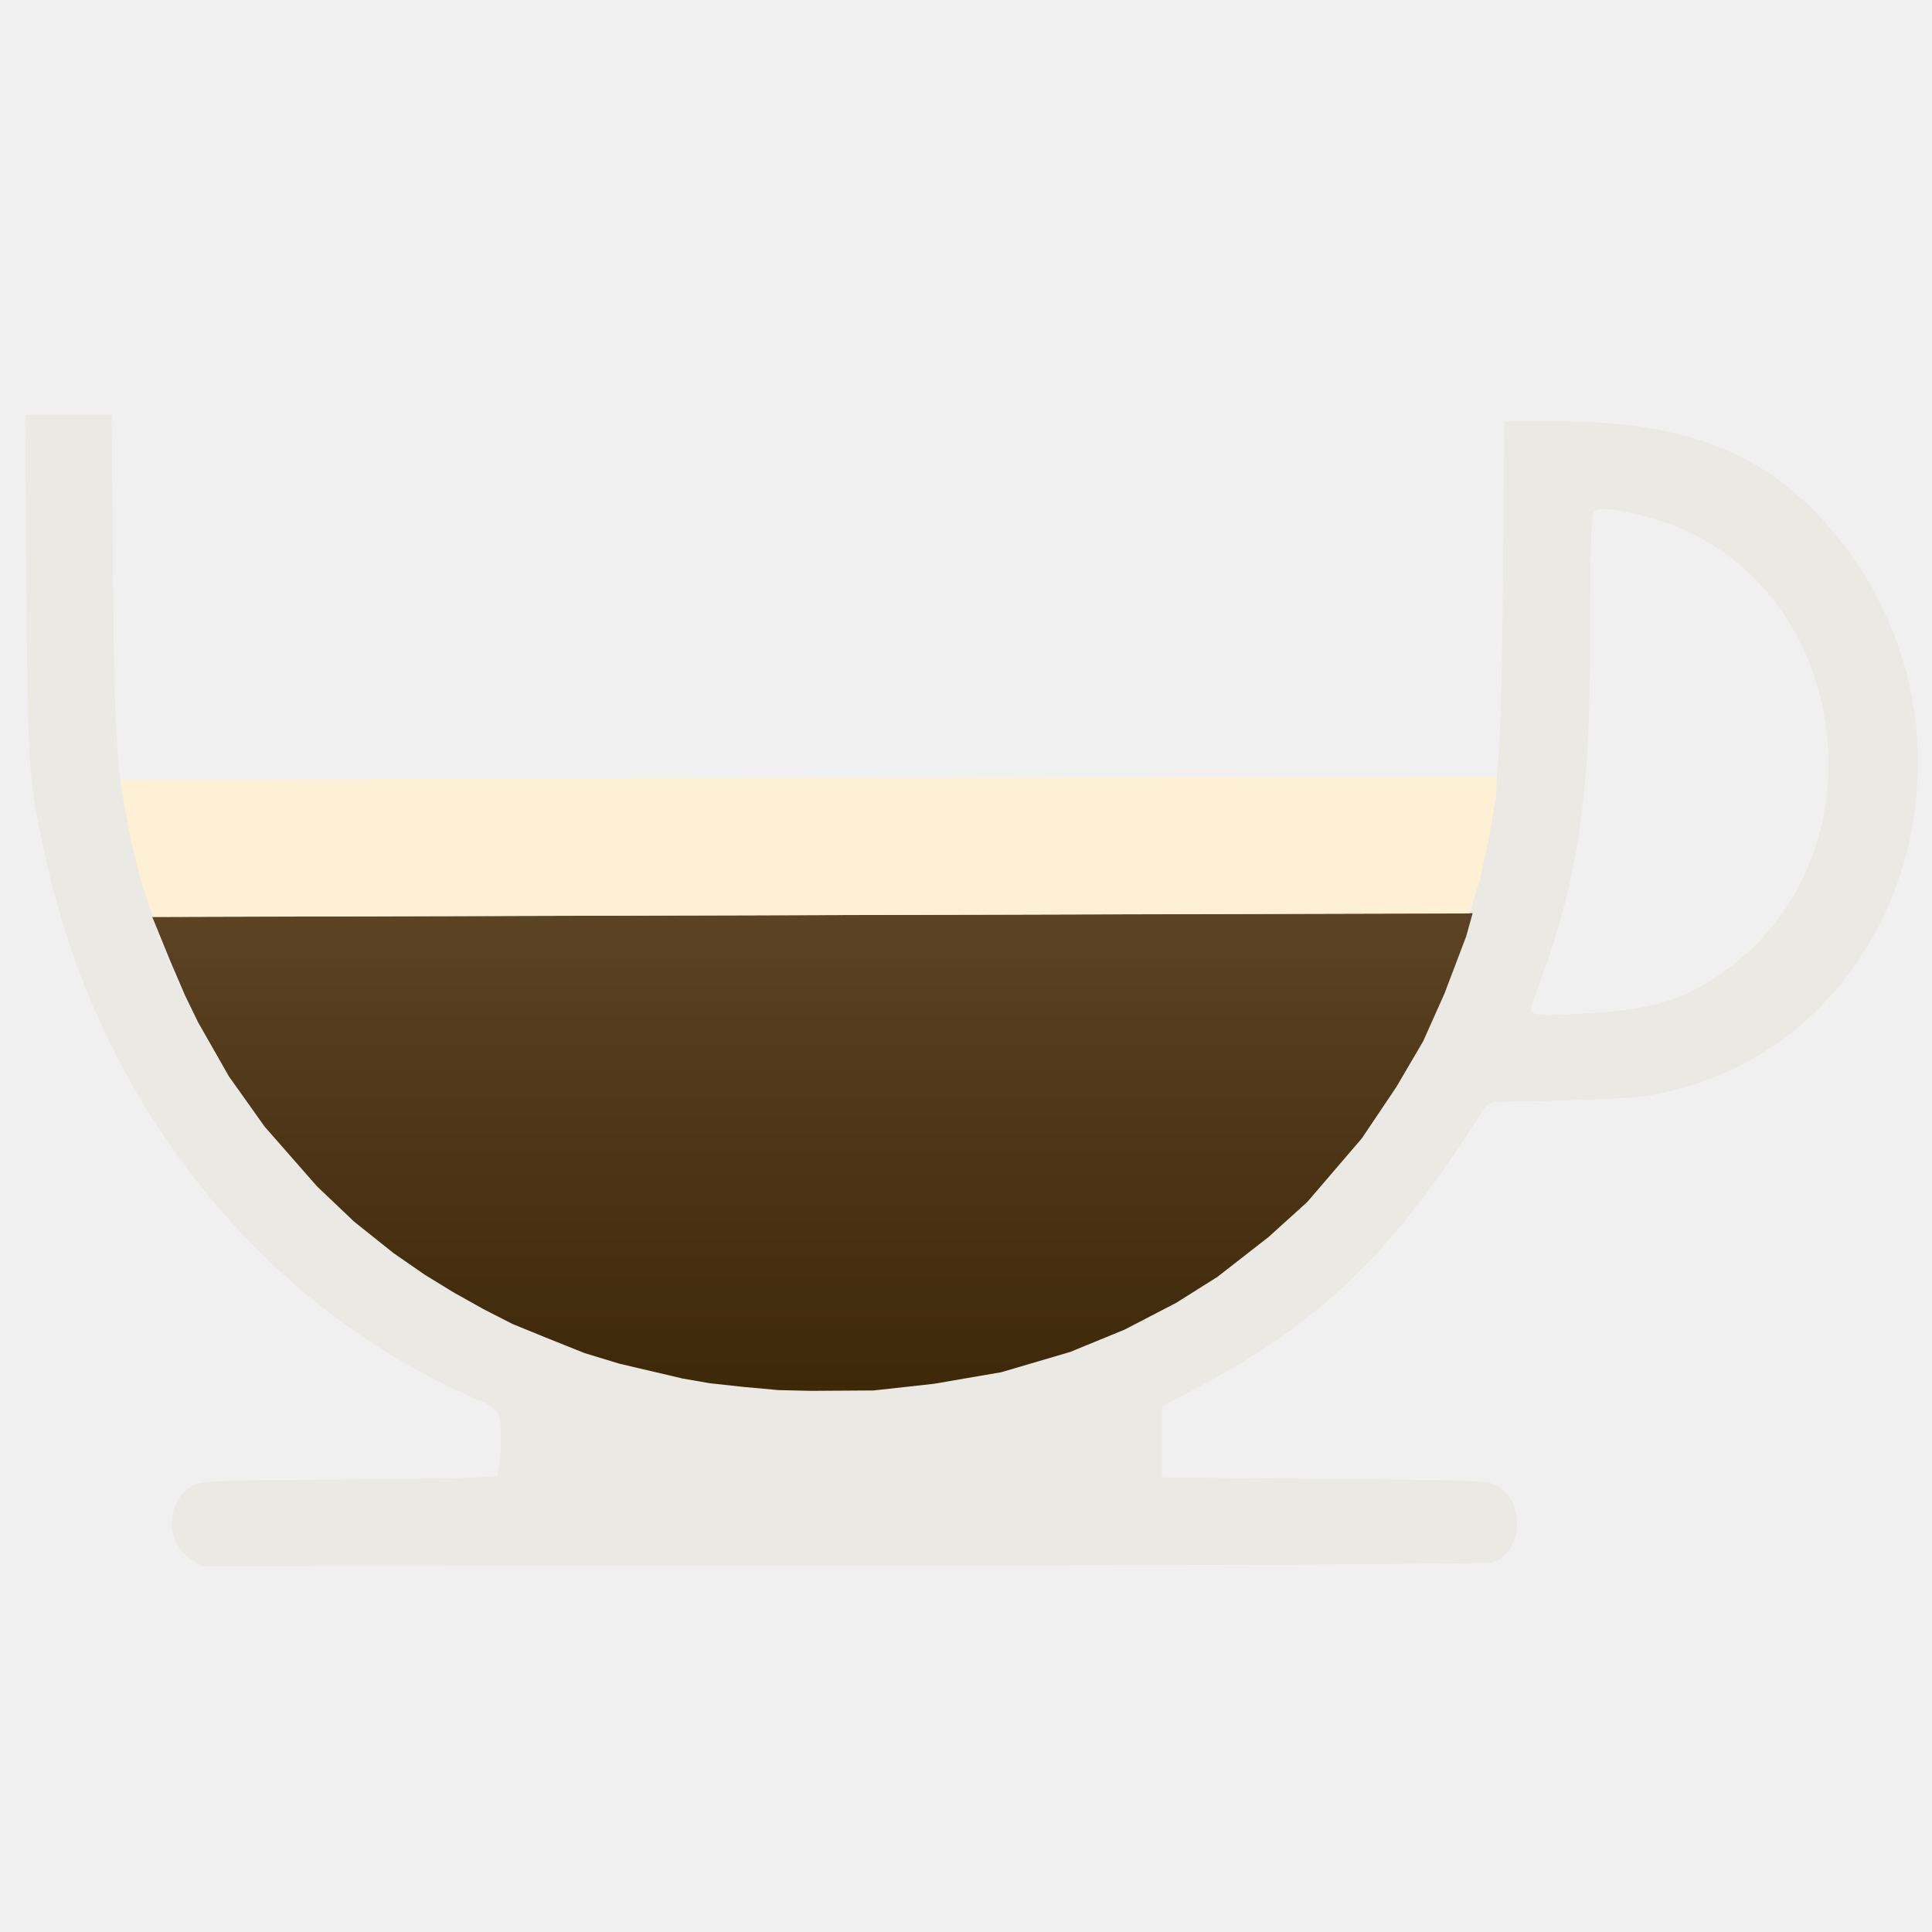
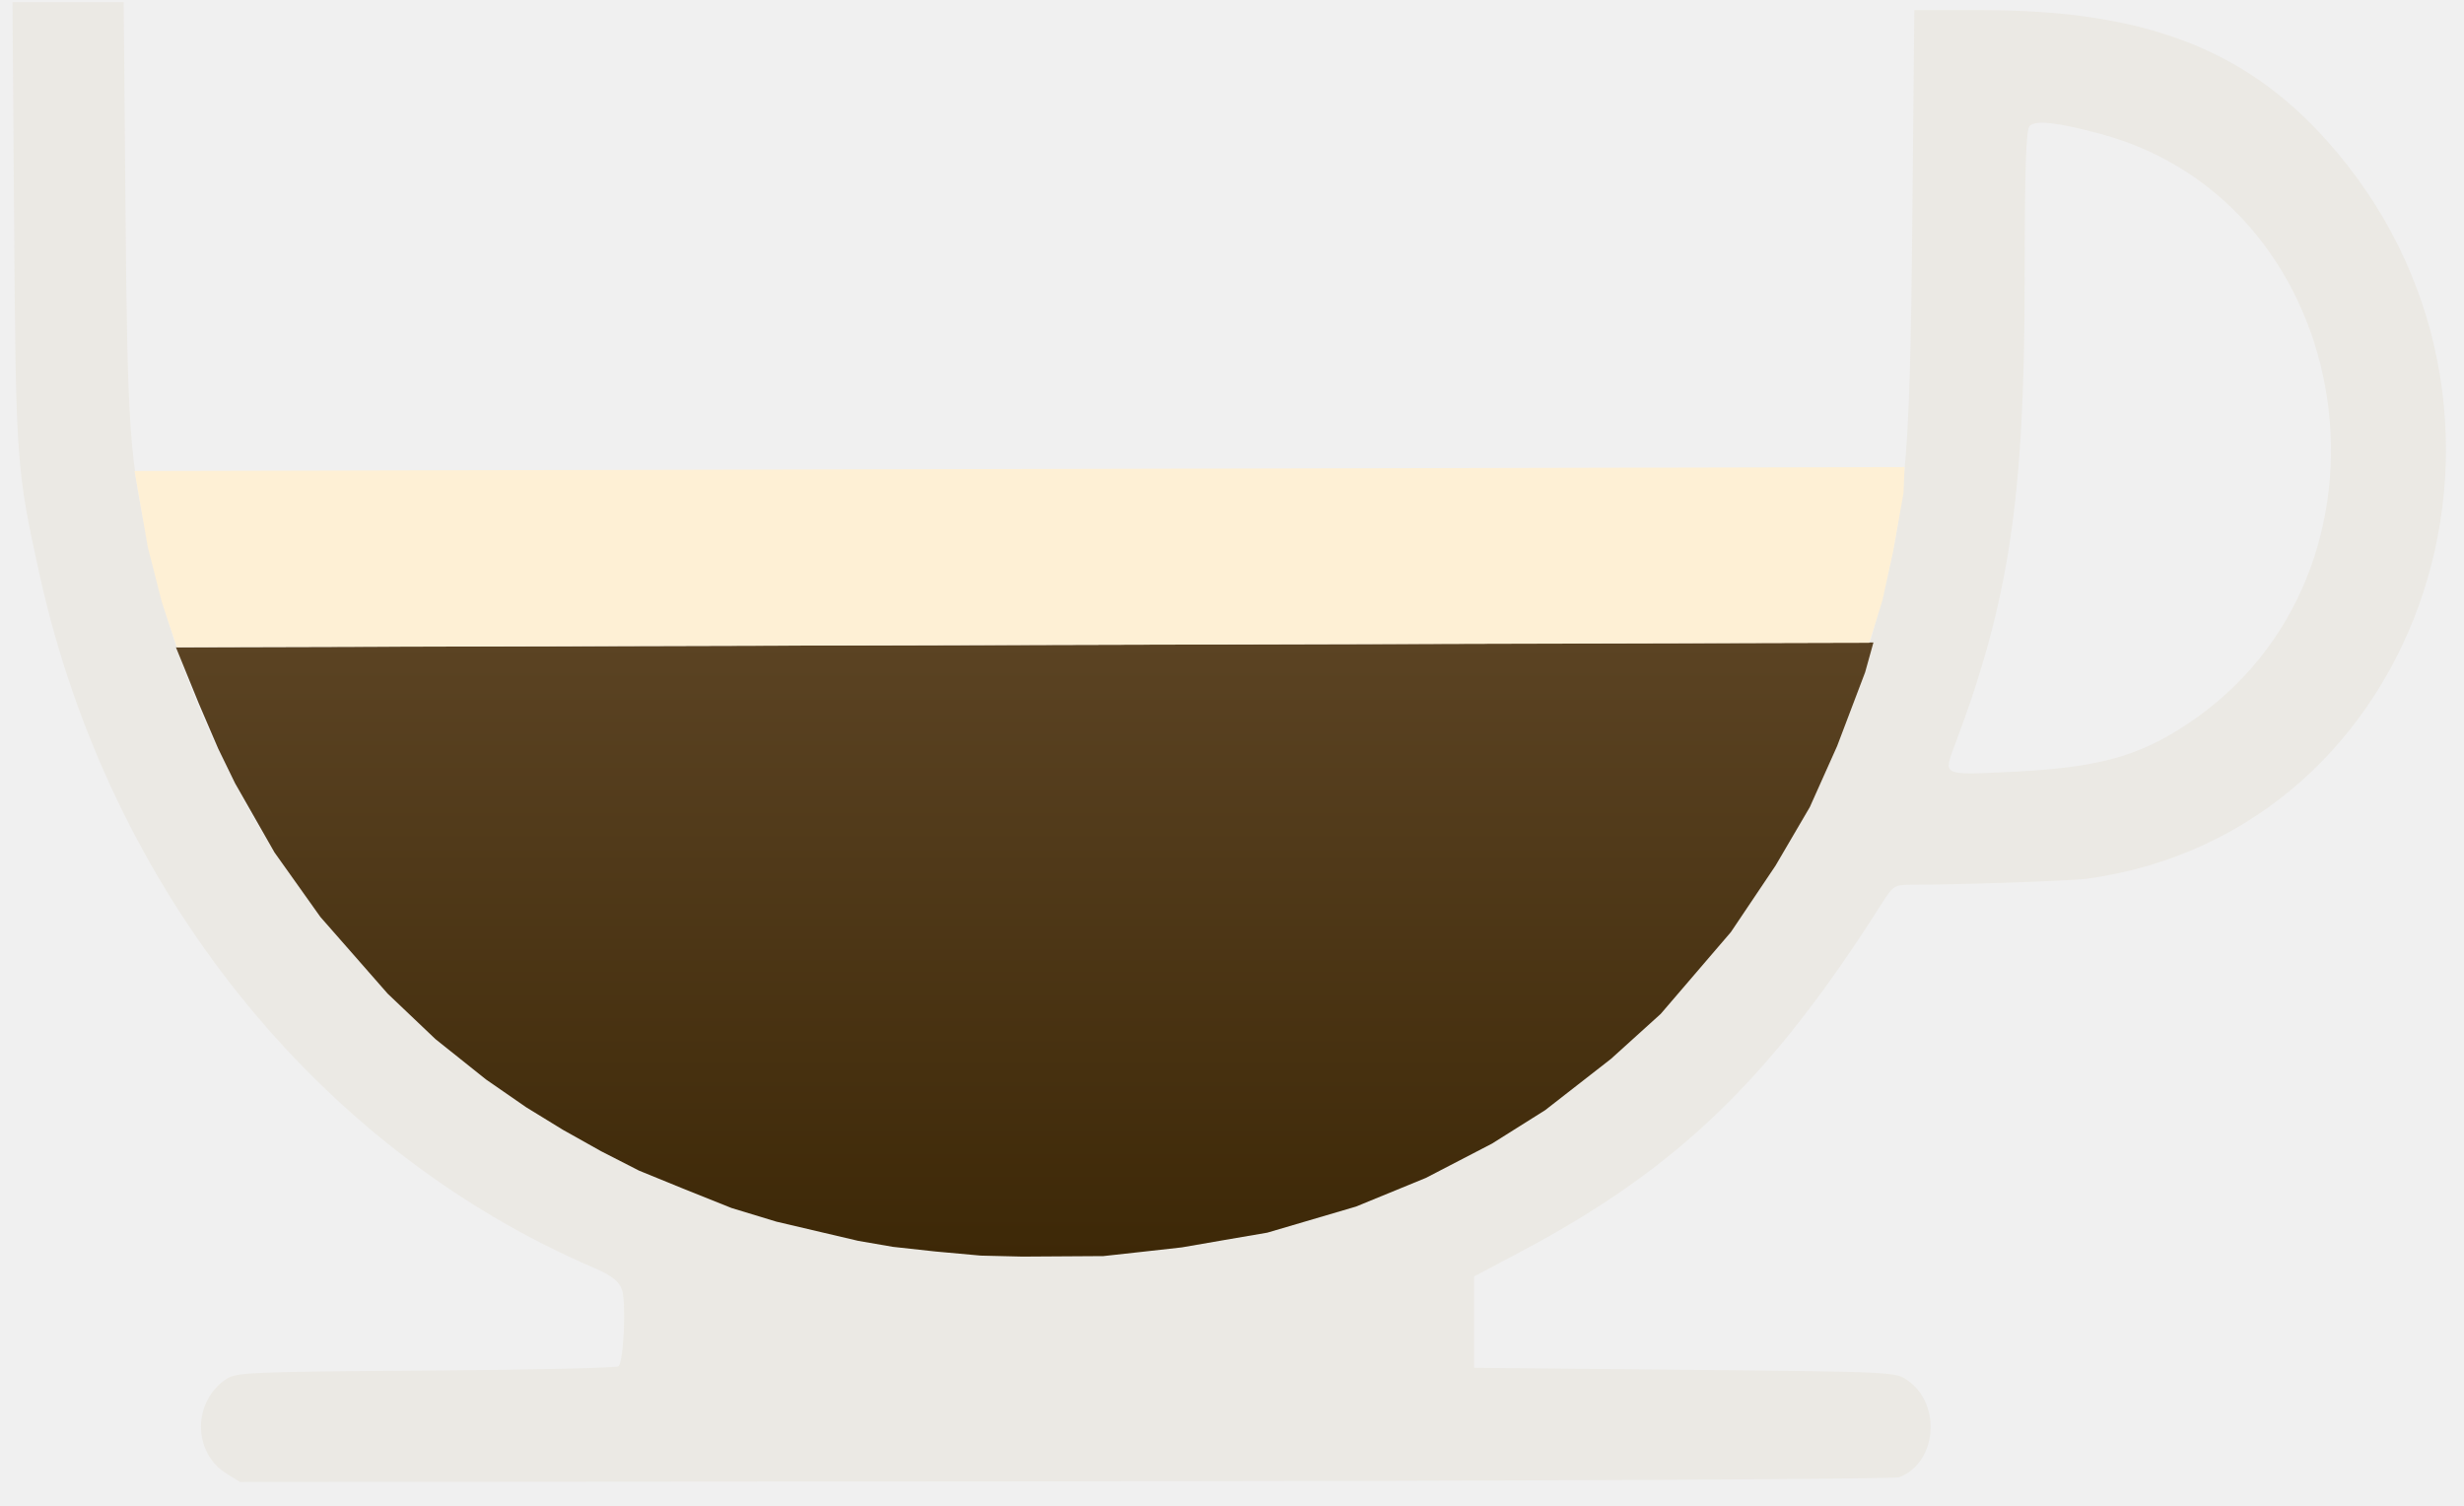
- <svg xmlns="http://www.w3.org/2000/svg" viewBox="0 0 500 500">
+ <svg xmlns="http://www.w3.org/2000/svg" viewBox="4 107 496 303" style="max-height: 500px" width="496" height="303">
  <defs>
-     <linearGradient id="gradient-0" gradientUnits="userSpaceOnUse" x1="229.226" y1="302.413" x2="229.226" y2="415.781" gradientTransform="matrix(1.090418, 0, 0, 1.090418, -39.68203, -93.42468)">
-       <stop offset="0" style="stop-color:rgb(35.686% 26.275% 13.725%)">
-         <animate attributeName="stop-color" values="rgb(35.686% 26.275% 13.725%);&#10;                         rgb(24.025% 15.729% 2.898%);&#10;                         rgb(35.686% 26.275% 13.725%)" dur="4s" repeatCount="indefinite" />
+     <linearGradient gradientTransform="matrix(1.090418, 0, 0, 1.090418, -39.68203, -93.42468)" y2="415.781" x2="229.226" y1="302.413" x1="229.226" gradientUnits="userSpaceOnUse" id="gradient-0">
+       <stop style="stop-color:rgb(35.686% 26.275% 13.725%)" offset="0">
+         
      </stop>
-       <stop offset="1" style="stop-color:rgb(24.025% 15.729% 2.898%)">
-         <animate attributeName="stop-color" values="rgb(24.025% 15.729% 2.898%);&#10;                         rgb(35.686% 26.275% 13.725%);&#10;                         rgb(24.025% 15.729% 2.898%)" dur="4s" repeatCount="indefinite" />
+       <stop style="stop-color:rgb(24.025% 15.729% 2.898%)" offset="1">
+         
      </stop>
    </linearGradient>
  </defs>
-   <g id="svg" transform="matrix(1.090418, 0, 0, 1.090418, -39.68202, -93.42468)" style="">
-     <g id="svgg" transform="matrix(1, 0, 0, 1, 107.3289, -1.26808)">
-       <path id="path0" d="M -64.662 226.391 C -64.339 270.363 -64.236 271.804 -59.962 291.161 C -47.156 349.162 -8.67 397.249 42.486 419.179 C 45.578 420.503 46.923 421.54 47.511 423.046 C 48.373 425.255 47.906 436.307 46.913 437.297 C 46.595 437.612 30.633 437.969 11.44 438.091 C -20.436 438.295 -23.624 438.426 -25.43 439.609 C -31.729 443.739 -31.734 453.234 -25.439 457.123 L -22.956 458.658 L 129.354 458.541 C 213.124 458.476 282.411 458.14 283.329 457.79 C 290.249 455.159 291.233 444.43 284.965 439.958 C 282.668 438.319 282.581 438.314 243.766 437.947 L 204.865 437.581 L 204.865 429.146 L 204.865 420.712 L 213.503 416.129 C 242.527 400.729 259.691 384.139 280.343 351.526 C 282.17 348.643 282.555 348.408 285.496 348.408 C 294.47 348.408 315.118 347.69 318.127 347.273 C 380.735 338.594 406.175 260.057 362.264 211.014 C 347.041 194.01 328.414 186.956 298.708 186.946 L 286.13 186.942 L 285.758 226.024 C 285.318 272.197 284.52 280.318 278.255 302.552 C 262.126 359.78 218.017 401.429 161.719 412.59 C 66.791 431.405 -19.242 377.849 -39.459 287.358 C -43.384 269.789 -43.739 264.914 -44.1 223.823 L -44.437 185.473 L -54.701 185.473 L -64.963 185.473 L -64.662 226.391 M 320.42 209.771 C 368.561 222.677 378.658 290.729 336.582 318.7 C 327.445 324.776 319.899 326.819 303.862 327.568 C 291.081 328.162 291.441 328.349 293.707 322.332 C 303.605 296.031 306.46 277.024 306.494 237.18 C 306.512 215.849 306.732 209.034 307.433 208.324 C 308.535 207.208 312.519 207.652 320.42 209.771" stroke="none" fill-rule="evenodd" style="fill: rgb(235, 233, 228);" />
-       <g id="svg-1" transform="matrix(1, 0, 0, 1, 504.7393, 1.899784)">
-         <g id="group-1" transform="matrix(1, 0, 0, 1, -30.99218, 54.09395)">
+   <g style="" transform="matrix(1.090418, 0, 0, 1.090418, -39.68202, -93.42468)" id="svg">
+     <g transform="matrix(1, 0, 0, 1, 107.3289, -1.26808)" id="svgg">
+       <path style="fill: rgb(235, 233, 228);" fill-rule="evenodd" stroke="none" d="M -64.662 226.391 C -64.339 270.363 -64.236 271.804 -59.962 291.161 C -47.156 349.162 -8.67 397.249 42.486 419.179 C 45.578 420.503 46.923 421.54 47.511 423.046 C 48.373 425.255 47.906 436.307 46.913 437.297 C 46.595 437.612 30.633 437.969 11.44 438.091 C -20.436 438.295 -23.624 438.426 -25.43 439.609 C -31.729 443.739 -31.734 453.234 -25.439 457.123 L -22.956 458.658 L 129.354 458.541 C 213.124 458.476 282.411 458.14 283.329 457.79 C 290.249 455.159 291.233 444.43 284.965 439.958 C 282.668 438.319 282.581 438.314 243.766 437.947 L 204.865 437.581 L 204.865 429.146 L 204.865 420.712 L 213.503 416.129 C 242.527 400.729 259.691 384.139 280.343 351.526 C 282.17 348.643 282.555 348.408 285.496 348.408 C 294.47 348.408 315.118 347.69 318.127 347.273 C 380.735 338.594 406.175 260.057 362.264 211.014 C 347.041 194.01 328.414 186.956 298.708 186.946 L 286.13 186.942 L 285.758 226.024 C 285.318 272.197 284.52 280.318 278.255 302.552 C 262.126 359.78 218.017 401.429 161.719 412.59 C 66.791 431.405 -19.242 377.849 -39.459 287.358 C -43.384 269.789 -43.739 264.914 -44.1 223.823 L -44.437 185.473 L -54.701 185.473 L -64.963 185.473 L -64.662 226.391 M 320.42 209.771 C 368.561 222.677 378.658 290.729 336.582 318.7 C 327.445 324.776 319.899 326.819 303.862 327.568 C 291.081 328.162 291.441 328.349 293.707 322.332 C 303.605 296.031 306.46 277.024 306.494 237.18 C 306.512 215.849 306.732 209.034 307.433 208.324 C 308.535 207.208 312.519 207.652 320.42 209.771" id="path0" />
+       <g transform="matrix(1, 0, 0, 1, 504.7393, 1.899784)" id="svg-1">
+         <g transform="matrix(1, 0, 0, 1, -30.99218, 54.09395)" id="group-1">
          <path fill="#FFFFFF" />
          <path fill="#FFFFFF" />
          <path fill="#FFFFFF" />
          <path fill="#D4D4D4" />
          <path fill="#FFFFD4" />
          <path fill="#FFFFFF" />
          <path fill="#FFFFFF" />
          <path fill="#FFFFFF" />
          <path fill="#FFFFFF" />
          <path fill="#FFFFFF" />
          <path fill="#FFFFFF" />
          <path fill="#FFFFFF" />
          <path fill="#FFFFFF" />
          <path fill="#FFFFFF" />
          <path fill="#FFFFFF" />
          <path fill="#FFFFFF" />
          <path fill="#FFFFFF" />
          <path fill="#FFFFFF" />
          <path fill="#FFFFFF" />
          <path fill="#EDEDED" />
          <path fill="#FFFFFF" />
          <path fill="#FFFFFF" />
          <path fill="#FFFFFF" />
          <path fill="#FFFFFF" />
          <path fill="#FFFFFF" />
          <path fill="#FFFFFF" />
          <path fill="#FFFFFF" />
          <path fill="#FFFFFF" />
          <path fill="#FFFFFF" />
          <path fill="#FFFFFF" />
          <path fill="#FFFFFF" />
          <path fill="#FFFFFF" />
          <path fill="#FFFFFF" />
          <path fill="#FFFFFF" />
          <path fill="#FFFFFF" />
          <path fill="#FFFFFF" />
          <path fill="#FFFFFF" />
          <path fill="#FFFFFF" />
          <path fill="#FFFFFF" />
          <path fill="#FFFFFF" />
          <path fill="#FFFFFF" />
          <path fill="#FFFFFF" />
          <path fill="#FFFFFF" />
          <path fill="#FFFFAA" />
          <path fill="#FFFFFF" />
          <path fill="#BFBFBF" />
          <path fill="#FFFFFF" />
          <path fill="#FFFFFF" />
          <path fill="#FFFFFF" />
          <path fill="#FFFFFF" />
          <path fill="#FFAAAA" />
          <path fill="#FFFFFF" />
          <path fill="#FFFFFF" />
          <path fill="#FFFFFF" />
          <path fill="#FFFFFF" />
          <path fill="#FFFFFF" />
          <path fill="#FFFFFF" />
          <path fill="#FFFFFF" />
          <path fill="#FFFFFF" />
          <path fill="#FFFFFF" />
          <path fill="#FFFFFF" />
          <path fill="#FFFFFF" />
          <path fill="#FFFFFF" />
          <path fill="#FFFFFF" />
          <path fill="#FFFFFF" />
          <path fill="#FFFFFF" />
          <path fill="#FFFFFF" />
          <path fill="#FFFFFF" />
          <path fill="#FFFFFF" />
          <path fill="#FFFFFF" />
          <path fill="#FFFFFF" />
          <path fill="#FFFFFF" />
          <path fill="#FFFFFF" />
          <path fill="#FFFFFF" />
          <path fill="#FFFFFF" />
          <path fill="#FFFFFF" />
          <path fill="#FFFFFF" />
          <path fill="#FFFFFF" />
          <path fill="#FFFFFF" />
          <path fill="#FFFFFF" />
          <path fill="#FFFFFF" />
          <path fill="#FFFFFF" />
          <path fill="#FFFFFF" />
          <path fill="#FFFFFF" />
          <path fill="#FFFFFF" />
          <path fill="#FFFFFF" />
          <path fill="#FFFFFF" />
          <path fill="#FFFFFF" />
          <path fill="#FFFFFF" />
          <path fill="#FFFFFF" />
          <path fill="#FFFFFF" />
          <path fill="#FFFFFF" />
          <path fill="#FFFFFF" />
          <path fill="#FFFFFF" />
          <path fill="#FFFFFF" />
          <path fill="#FFFFFF" />
          <path fill="#FFFFFF" />
          <path fill="#FFFFFF" />
          <path fill="#FFFFFF" />
          <path fill="#FFFFFF" />
          <path fill="#FFFFFF" />
          <path fill="#FFFFFF" />
          <path fill="#FFFFFF" />
          <path fill="#FFFFFF" />
          <path fill="#FFFFFF" />
          <path fill="#FFFFFF" />
          <path fill="#FFFFFF" />
          <path fill="#FFFFFF" />
          <path fill="#FFFFFF" />
          <path fill="#FFFFFF" />
          <path fill="#FFFFFF" />
          <path fill="#FFFFFF" />
          <path fill="#FFD5D5" />
          <path fill="#FFFFFF" />
          <path fill="#FFFFFF" />
          <path fill="#FFFFFF" />
          <path fill="#FFFFFF" />
          <path fill="#FFFFFF" />
          <path fill="#FFFFFF" />
          <path fill="#D5D5D5" />
          <path fill="#FFFFFF" />
          <path fill="#FFFFFF" />
          <path fill="#FFFFFF" />
          <path fill="#FFFFFF" />
          <path fill="#FFFFFF" />
          <path fill="#FFFFFF" />
          <path fill="#FFFFFF" />
          <path fill="#D5D5D5" />
          <path fill="#FFFFFF" />
          <path fill="#FFFFFF" />
          <path fill="#FFFFFF" />
          <path fill="#FFFFFF" />
          <path fill="#FFFFFF" />
          <path fill="#FFFFFF" />
          <path fill="#FFFFFF" />
          <path fill="#FFFFFF" />
          <path fill="#FFFFCC" />
          <path fill="#FFFFFF" />
          <path fill="#FFFFFF" />
          <path fill="#FFFFFF" />
          <path fill="#FFFFFF" />
          <path fill="#FFFFFF" />
          <path fill="#FFFFFF" />
          <path fill="#FFFFFF" />
          <path fill="#FFFFFF" />
          <path fill="#FFFFFF" />
          <path fill="#FFFFFF" />
          <path fill="#FFFFFF" />
          <path fill="#FFFFFF" />
          <path fill="#FFFFFF" />
          <path fill="#FFFFFF" />
          <path fill="#FFFFFF" />
          <path fill="#FFFFFF" />
          <path fill="#FFFFFF" />
          <path fill="#FFFFFF" />
          <path fill="#FFFFFF" />
          <path fill="#FFFFFF" />
          <path fill="#FFFFFF" />
          <path fill="#FFFFFF" />
          <path fill="#FFFFFF" />
          <path fill="#FFFFFF" />
          <path fill="#FFFFFF" />
          <path fill="#FFFFFF" />
          <path fill="#FFFFFF" />
          <path fill="#FFFFFF" />
          <path fill="#FFFFFF" />
          <path fill="#FFFFFF" />
          <path fill="#FFFFFF" />
          <path fill="#FFFFFF" />
          <path fill="#FFFFFF" />
          <path fill="#FFFFFF" />
          <path fill="#FFFFFF" />
          <path fill="#FFFFFF" />
          <path fill="#FFFFFF" />
          <path fill="#FFFFFF" />
          <path fill="#FFFFFF" />
          <path fill="#FFFFFF" />
          <path fill="#FFFFFF" />
          <path fill="#FFFFFF" />
          <path fill="#FFFFFF" />
          <path fill="#FFFFFF" />
          <path fill="#D5D5D5" />
          <path fill="#FFFFFF" />
          <path fill="#FFFFFF" />
          <path fill="#FFFFFF" />
          <path fill="#FFFFFF" />
          <path fill="#FFFFFF" />
          <path fill="#FFFFFF" />
          <path fill="#FFFFFF" />
          <path fill="#FFFFFF" />
          <path fill="#FFFFFF" />
          <path fill="#FFFFFF" />
          <path fill="#FFFFFF" />
          <path fill="#FFFFFF" />
          <path fill="#FFFFFF" />
          <path fill="#FFFFFF" />
          <path fill="#FFFFFF" />
          <path fill="#FFFFFF" />
          <path fill="#FFFFFF" />
          <path fill="#FFFFFF" />
          <path fill="#FFFFFF" />
          <path fill="#FFFFFF" />
          <path fill="#FFFFFF" />
          <path fill="#FFFFFF" />
          <path fill="#FFFFCC" />
          <path fill="#FFFFFF" />
          <path fill="#FFFFFF" />
          <path fill="#FFFFFF" />
          <path fill="#FFFFFF" />
          <path fill="#FFFFFF" />
          <path fill="#FFFFFF" />
          <path fill="#FFFFFF" />
          <path fill="#FFFFFF" />
          <path fill="#FFFFFF" />
          <path fill="#FFFFFF" />
          <path fill="#FFFFFF" />
          <path fill="#FFFFFF" />
          <path fill="#FFFFFF" />
          <path fill="#FFFFFF" />
          <path fill="#FFFFFF" />
          <path fill="#FFFFFF" />
          <path fill="#FFFFFF" />
          <path fill="#DBDBDB" />
          <path fill="#FFFFFF" />
          <path fill="#FFFFFF" />
          <path fill="#FFFFFF" />
          <path fill="#FFFFFF" />
          <path fill="#FFFFFF" />
          <path fill="#FFFFFF" />
          <path fill="#FFFFFF" />
          <path fill="#FFCCCC" />
          <path fill="#FFFFFF" />
          <path fill="#FFFFFF" />
          <path fill="#FFFFFF" />
          <path fill="#FFFFFF" />
          <path fill="#FFFFFF" />
          <path fill="#FFFFFF" />
          <path fill="#FFFFFF" />
          <path fill="#FFFFFF" />
          <path fill="#FFFFFF" />
          <path fill="#FFFFFF" />
          <path fill="#FFFFFF" />
          <path fill="#FFFFFF" />
          <path fill="#FFFFFF" />
          <path fill="#FFFFFF" />
          <path fill="#FFFFFF" />
          <path fill="#FFFFFF" />
          <path fill="#FFFFFF" />
          <path fill="#FFFFFF" />
          <path fill="#FFFFFF" />
          <path fill="#FFFFFF" />
          <path fill="#FFFFFF" />
          <path fill="#FFFFFF" />
          <path fill="#FFFFFF" />
          <path fill="#FFFFFF" />
          <path fill="#FFFFFF" />
          <path fill="#FFFFFF" />
          <path fill="#FFFFFF" />
          <path fill="#FFFFFF" />
          <path fill="#FFFFFF" />
          <path fill="#FFFFFF" />
          <path fill="#FFFFFF" />
          <path fill="#FFFFFF" />
          <path fill="#FFFFFF" />
          <path fill="#FFFFFF" />
          <path fill="#FFFFFF" />
          <path fill="#FFFFFF" />
          <path fill="#FFFFFF" />
          <path fill="#FFFFFF" />
          <path fill="#FFFFFF" />
          <path fill="#FFFFFF" />
          <path fill="#FFFFFF" />
          <path fill="#FFFFFF" />
          <path fill="#FFFFFF" />
          <path fill="#FFFFFF" />
          <path fill="#FFFFFF" />
          <path fill="#FFFFFF" />
          <path fill="#FFFFFF" />
          <path fill="#FFFFFF" />
          <path fill="#FFFFFF" />
          <path fill="#FFFFFF" />
          <path fill="#FFFFFF" />
          <path fill="#FFFFFF" />
          <path fill="#FFFFFF" />
          <path fill="#FFFFFF" />
          <path fill="#FFFFFF" />
          <path fill="#FFFFFF" />
          <path fill="#FFFFFF" />
          <path fill="#FFFFFF" />
          <path fill="#FFFFFF" />
          <path fill="#FFFFFF" />
          <path fill="#FFFFFF" />
          <path fill="#FFFFFF" />
          <path fill="#FFFFFF" />
          <path fill="#FFFFFF" />
          <path fill="#FFFFFF" />
          <path fill="#CCCCCC" />
          <path fill="#FFFFFF" />
          <path fill="#FFFFFF" />
          <path fill="#FFFFFF" />
          <path fill="#FFFFFF" />
          <path fill="#FFFFFF" />
          <path fill="#FFFFFF" />
          <path fill="#FFFFFF" />
          <path fill="#FFFFFF" />
          <path fill="#FFFFFF" />
          <path fill="#FFFFFF" />
          <path fill="#FFFFFF" />
          <path fill="#FFFFFF" />
          <path fill="#FFFFFF" />
          <path fill="#FFFFFF" />
          <path fill="#FFFFFF" />
          <path fill="#FFFFFF" />
          <path fill="#FFFFFF" />
          <path fill="#FFFFFF" />
          <path fill="#FFFFFF" />
          <path fill="#FFFFFF" />
        </g>
      </g>
    </g>
  </g>
-   <path d="M 39.418 237.313 L 44.029 248.634 L 47.911 257.681 L 51.311 264.663 L 59.251 278.585 L 68.492 291.577 L 82.036 307.022 L 91.645 316.161 L 101.859 324.314 L 109.927 329.895 L 117.268 334.401 L 125.033 338.755 L 132.638 342.646 L 141.455 346.243 L 151.26 350.17 L 160.279 352.913 L 176.756 356.781 L 183.746 357.988 L 192.271 358.921 L 201.418 359.751 L 209.805 359.951 L 226.098 359.848 C 226.098 359.848 241.898 358.118 241.898 358.097 C 241.898 358.076 259.103 355.134 259.103 355.134 L 276.967 349.879 L 291.026 344.112 L 304.342 337.203 L 315.046 330.47 L 328.293 320.146 L 338.298 311.098 L 352.421 294.633 L 361.414 281.25 L 368.313 269.468 L 373.813 257.18 L 379.45 242.324 L 381.12 236.332 L 39.418 237.313 Z" id="espresso" fill="url(#gradient-0)" fill-rule="nonzero" stroke="rgba(0,0,0,0)" style="" />
+   <path style="" stroke="rgba(0,0,0,0)" fill-rule="nonzero" fill="url(#gradient-0)" id="espresso" d="M 39.418 237.313 L 44.029 248.634 L 47.911 257.681 L 51.311 264.663 L 59.251 278.585 L 68.492 291.577 L 82.036 307.022 L 91.645 316.161 L 101.859 324.314 L 109.927 329.895 L 117.268 334.401 L 125.033 338.755 L 132.638 342.646 L 141.455 346.243 L 151.26 350.17 L 160.279 352.913 L 176.756 356.781 L 183.746 357.988 L 192.271 358.921 L 201.418 359.751 L 209.805 359.951 L 226.098 359.848 C 226.098 359.848 241.898 358.118 241.898 358.097 C 241.898 358.076 259.103 355.134 259.103 355.134 L 276.967 349.879 L 291.026 344.112 L 304.342 337.203 L 315.046 330.47 L 328.293 320.146 L 338.298 311.098 L 352.421 294.633 L 361.414 281.25 L 368.313 269.468 L 373.813 257.18 L 379.45 242.324 L 381.12 236.332 L 39.418 237.313 Z" />
  <path fill="#FFFFFF" />
  <path fill="#FFFFFF" />
  <path fill="#FFFFFF" />
  <path fill="#D4D4D4" />
  <path fill="#FFFFD4" />
  <path fill="#FFFFFF" />
  <path fill="#FFFFFF" />
  <path fill="#FFFFFF" />
  <path fill="#FFFFFF" />
  <path fill="#FFFFFF" />
  <path fill="#FFFFFF" />
  <path fill="#FFFFFF" />
  <path fill="#FFFFFF" />
  <path fill="#FFFFFF" />
  <path fill="#FFFFFF" />
  <path fill="#FFFFFF" />
  <path fill="#FFFFFF" />
  <path fill="#FFFFFF" />
  <path fill="#FFFFFF" />
  <path fill="#EDEDED" />
  <path fill="#FFFFFF" />
  <path fill="#FFFFFF" />
  <path fill="#FFFFFF" />
  <path fill="#FFFFFF" />
  <path fill="#FFFFFF" />
  <path fill="#FFFFFF" />
  <path fill="#FFFFFF" />
  <path fill="#FFFFFF" />
  <path fill="#FFFFFF" />
  <path fill="#FFFFFF" />
  <path fill="#FFFFFF" />
  <path fill="#FFFFFF" />
  <path fill="#FFFFFF" />
  <path fill="#FFFFFF" />
  <path fill="#FFFFFF" />
  <path fill="#FFFFFF" />
  <path fill="#FFFFFF" />
  <path fill="#FFFFFF" />
  <path fill="#FFFFFF" />
  <path fill="#FFFFFF" />
  <path fill="#FFFFFF" />
  <path fill="#FFFFFF" />
  <path fill="#FFFFFF" />
  <path fill="#FFFFAA" />
  <path fill="#FFFFFF" />
  <path fill="#BFBFBF" />
  <path fill="#FFFFFF" />
  <path fill="#FFFFFF" />
  <path fill="#FFFFFF" />
  <path fill="#FFFFFF" />
  <path fill="#FFAAAA" />
  <path fill="#FFFFFF" />
  <path fill="#FFFFFF" />
  <path fill="#FFFFFF" />
  <path fill="#FFFFFF" />
  <path fill="#FFFFFF" />
  <path fill="#FFFFFF" />
  <path fill="#FFFFFF" />
  <path fill="#FFFFFF" />
  <path fill="#FFFFFF" />
  <path fill="#FFFFFF" />
  <path fill="#FFFFFF" />
  <path fill="#FFFFFF" />
  <path fill="#FFFFFF" />
  <path fill="#FFFFFF" />
  <path fill="#FFFFFF" />
  <path fill="#FFFFFF" />
  <path fill="#FFFFFF" />
  <path fill="#FFFFFF" />
  <path fill="#FFFFFF" />
  <path fill="#FFFFFF" />
  <path fill="#FFFFFF" />
  <path fill="#FFFFFF" />
  <path fill="#FFFFFF" />
  <path fill="#FFFFFF" />
  <path fill="#FFFFFF" />
  <path fill="#FFFFFF" />
  <path fill="#FFFFFF" />
  <path fill="#FFFFFF" />
  <path fill="#FFFFFF" />
  <path fill="#FFFFFF" />
  <path fill="#FFFFFF" />
  <path fill="#FFFFFF" />
  <path fill="#FFFFFF" />
  <path fill="#FFFFFF" />
  <path fill="#FFFFFF" />
  <path fill="#FFFFFF" />
  <path fill="#FFFFFF" />
  <path fill="#FFFFFF" />
  <path fill="#FFFFFF" />
  <path fill="#FFFFFF" />
  <path fill="#FFFFFF" />
  <path fill="#FFFFFF" />
  <path fill="#FFFFFF" />
  <path fill="#FFFFFF" />
  <path fill="#FFFFFF" />
  <path fill="#FFFFFF" />
  <path fill="#FFFFFF" />
  <path fill="#FFFFFF" />
  <path fill="#FFFFFF" />
  <path fill="#FFFFFF" />
  <path fill="#FFFFFF" />
  <path fill="#FFFFFF" />
  <path fill="#FFFFFF" />
  <path fill="#FFFFFF" />
  <path fill="#FFFFFF" />
  <path fill="#FFFFFF" />
  <path fill="#FFFFFF" />
  <path fill="#FFFFFF" />
  <path fill="#FFFFFF" />
  <path fill="#FFFFFF" />
  <path fill="#FFFFFF" />
  <path fill="#FFD5D5" />
  <path fill="#FFFFFF" />
  <path fill="#FFFFFF" />
  <path fill="#FFFFFF" />
  <path fill="#FFFFFF" />
  <path fill="#FFFFFF" />
  <path fill="#FFFFFF" />
  <path fill="#D5D5D5" />
  <path fill="#FFFFFF" />
  <path fill="#FFFFFF" />
  <path fill="#FFFFFF" />
  <path fill="#FFFFFF" />
  <path fill="#FFFFFF" />
  <path fill="#FFFFFF" />
  <path fill="#FFFFFF" />
  <path fill="#D5D5D5" />
  <path fill="#FFFFFF" />
  <path fill="#FFFFFF" />
  <path fill="#FFFFFF" />
  <path fill="#FFFFFF" />
  <path fill="#FFFFFF" />
  <path fill="#FFFFFF" />
  <path fill="#FFFFFF" />
  <path fill="#FFFFFF" />
  <path fill="#FFFFCC" />
  <path fill="#FFFFFF" />
  <path fill="#FFFFFF" />
  <path fill="#FFFFFF" />
  <path fill="#FFFFFF" />
  <path fill="#FFFFFF" />
  <path fill="#FFFFFF" />
  <path fill="#FFFFFF" />
  <path fill="#FFFFFF" />
  <path fill="#FFFFFF" />
  <path fill="#FFFFFF" />
  <path fill="#FFFFFF" />
  <path fill="#FFFFFF" />
  <path fill="#FFFFFF" />
  <path fill="#FFFFFF" />
  <path fill="#FFFFFF" />
  <path fill="#FFFFFF" />
  <path fill="#FFFFFF" />
  <path fill="#FFFFFF" />
  <path fill="#FFFFFF" />
  <path fill="#FFFFFF" />
  <path fill="#FFFFFF" />
  <path fill="#FFFFFF" />
  <path fill="#FFFFFF" />
  <path fill="#FFFFFF" />
  <path fill="#FFFFFF" />
  <path fill="#FFFFFF" />
  <path fill="#FFFFFF" />
  <path fill="#FFFFFF" />
  <path fill="#FFFFFF" />
  <path fill="#FFFFFF" />
  <path fill="#FFFFFF" />
  <path fill="#FFFFFF" />
  <path fill="#FFFFFF" />
  <path fill="#FFFFFF" />
  <path fill="#FFFFFF" />
  <path fill="#FFFFFF" />
  <path fill="#FFFFFF" />
  <path fill="#FFFFFF" />
  <path fill="#FFFFFF" />
  <path fill="#FFFFFF" />
  <path fill="#FFFFFF" />
  <path fill="#FFFFFF" />
  <path fill="#FFFFFF" />
  <path fill="#FFFFFF" />
  <path fill="#D5D5D5" />
  <path fill="#FFFFFF" />
  <path fill="#FFFFFF" />
  <path fill="#FFFFFF" />
  <path fill="#FFFFFF" />
  <path fill="#FFFFFF" />
  <path fill="#FFFFFF" />
  <path fill="#FFFFFF" />
  <path fill="#FFFFFF" />
  <path fill="#FFFFFF" />
  <path fill="#FFFFFF" />
  <path fill="#FFFFFF" />
  <path fill="#FFFFFF" />
  <path fill="#FFFFFF" />
  <path fill="#FFFFFF" />
  <path fill="#FFFFFF" />
  <path fill="#FFFFFF" />
  <path fill="#FFFFFF" />
  <path fill="#FFFFFF" />
  <path fill="#FFFFFF" />
  <path fill="#FFFFFF" />
  <path fill="#FFFFFF" />
  <path fill="#FFFFFF" />
  <path fill="#FFFFCC" />
  <path fill="#FFFFFF" />
  <path fill="#FFFFFF" />
  <path fill="#FFFFFF" />
  <path fill="#FFFFFF" />
  <path fill="#FFFFFF" />
  <path fill="#FFFFFF" />
  <path fill="#FFFFFF" />
  <path fill="#FFFFFF" />
  <path fill="#FFFFFF" />
  <path fill="#FFFFFF" />
  <path fill="#FFFFFF" />
  <path fill="#FFFFFF" />
  <path fill="#FFFFFF" />
  <path fill="#FFFFFF" />
  <path fill="#FFFFFF" />
  <path fill="#FFFFFF" />
  <path fill="#FFFFFF" />
  <path fill="#DBDBDB" />
  <path fill="#FFFFFF" />
  <path fill="#FFFFFF" />
  <path fill="#FFFFFF" />
  <path fill="#FFFFFF" />
  <path fill="#FFFFFF" />
  <path fill="#FFFFFF" />
  <path fill="#FFFFFF" />
  <path fill="#FFCCCC" />
  <path fill="#FFFFFF" />
  <path fill="#FFFFFF" />
  <path fill="#FFFFFF" />
  <path fill="#FFFFFF" />
  <path fill="#FFFFFF" />
  <path fill="#FFFFFF" />
  <path fill="#FFFFFF" />
  <path fill="#FFFFFF" />
  <path fill="#FFFFFF" />
  <path fill="#FFFFFF" />
  <path fill="#FFFFFF" />
  <path fill="#FFFFFF" />
  <path fill="#FFFFFF" />
  <path fill="#FFFFFF" />
  <path fill="#FFFFFF" />
  <path fill="#FFFFFF" />
  <path fill="#FFFFFF" />
  <path fill="#FFFFFF" />
  <path fill="#FFFFFF" />
  <path fill="#FFFFFF" />
  <path fill="#FFFFFF" />
  <path fill="#FFFFFF" />
  <path fill="#FFFFFF" />
  <path fill="#FFFFFF" />
  <path fill="#FFFFFF" />
  <path fill="#FFFFFF" />
  <path fill="#FFFFFF" />
  <path fill="#FFFFFF" />
  <path fill="#FFFFFF" />
  <path fill="#FFFFFF" />
  <path fill="#FFFFFF" />
  <path fill="#FFFFFF" />
  <path fill="#FFFFFF" />
  <path fill="#FFFFFF" />
  <path fill="#FFFFFF" />
  <path fill="#FFFFFF" />
  <path fill="#FFFFFF" />
  <path fill="#FFFFFF" />
  <path fill="#FFFFFF" />
  <path fill="#FFFFFF" />
  <path fill="#FFFFFF" />
  <path fill="#FFFFFF" />
  <path fill="#FFFFFF" />
  <path fill="#FFFFFF" />
  <path fill="#FFFFFF" />
  <path fill="#FFFFFF" />
  <path fill="#FFFFFF" />
  <path fill="#FFFFFF" />
  <path fill="#FFFFFF" />
  <path fill="#FFFFFF" />
  <path fill="#FFFFFF" />
  <path fill="#FFFFFF" />
  <path fill="#FFFFFF" />
  <path fill="#FFFFFF" />
  <path fill="#FFFFFF" />
  <path fill="#FFFFFF" />
  <path fill="#FFFFFF" />
  <path fill="#FFFFFF" />
  <path fill="#FFFFFF" />
  <path fill="#FFFFFF" />
  <path fill="#FFFFFF" />
  <path fill="#FFFFFF" />
  <path fill="#FFFFFF" />
  <path fill="#FFFFFF" />
  <path fill="#FFFFFF" />
  <path fill="#CCCCCC" />
  <path fill="#FFFFFF" />
  <path fill="#FFFFFF" />
  <path fill="#FFFFFF" />
  <path fill="#FFFFFF" />
  <path fill="#FFFFFF" />
  <path fill="#FFFFFF" />
  <path fill="#FFFFFF" />
  <path fill="#FFFFFF" />
  <path fill="#FFFFFF" />
  <path fill="#FFFFFF" />
  <path fill="#FFFFFF" />
  <path fill="#FFFFFF" />
  <path fill="#FFFFFF" />
  <path fill="#FFFFFF" />
  <path fill="#FFFFFF" />
  <path fill="#FFFFFF" />
  <path fill="#FFFFFF" />
  <path fill="#FFFFFF" />
  <path fill="#FFFFFF" />
  <path fill="#FFFFFF" />
-   <path d="M 834.596 32.344 C 834.9 32.344 835.204 32.344 835.515 32.344 C 835.515 34.925 835.515 37.506 835.515 40.165 C 835.367 40.165 835.211 40.165 835.056 40.165 C 834.908 38.798 834.752 37.432 834.596 36.024 C 834.448 36.024 834.292 36.024 834.137 36.024 C 834.113 34.951 834.121 33.878 834.137 32.803 C 834.285 32.652 834.44 32.501 834.596 32.344 Z" fill="#D6D4D3" style="" />
-   <path d="M 1002.09 -62.393 C 1003.5 -62.393 1004.92 -62.393 1006.38 -62.393 C 1005.91 -62.158 1005.91 -62.158 1005.43 -61.916 C 1005.43 -61.601 1005.43 -61.286 1005.43 -60.962 C 1004.32 -60.962 1003.22 -60.962 1002.09 -60.962 C 1002.09 -61.431 1002.09 -61.908 1002.09 -62.393 Z" fill="#9F8D7D" />
-   <path fill="#FFFFFF" />
-   <path fill="#FFFFFF" />
-   <path fill="#000000" />
-   <path d="M 1021.66 -61.916 C 1022.61 -61.439 1022.61 -61.439 1022.61 -61.439 L 1021.66 -61.916 Z" fill="#000000" />
-   <path fill="#FFFFFF" />
-   <path fill="#FFFFFF" />
-   <path fill="#FFFFFF" />
-   <path fill="#FFFFFF" />
-   <path fill="#000000" />
-   <path fill="#FFFFFF" />
-   <path fill="#FFFFFF" />
-   <path fill="#FFFFFF" />
-   <path fill="#000000" />
-   <path fill="#FFFFFF" />
-   <path fill="#FFFFFF" />
-   <path fill="#FFFFFF" />
-   <path fill="#000000" />
-   <path fill="#FFFFFF" />
-   <path fill="#FFFFFF" />
-   <path fill="#000000" />
-   <path fill="#FFFFFF" />
-   <path fill="#000000" />
-   <path fill="#000000" />
-   <path fill="#FFFFFF" />
-   <path fill="#000000" />
-   <path fill="#FFFFFF" />
-   <path fill="#FFFFFF" />
-   <path fill="#000000" />
-   <path fill="#000000" />
-   <path fill="#000000" />
-   <path fill="#FFFFFF" />
-   <path fill="#FFFFFF" />
-   <path fill="#000000" />
-   <path fill="#FFFFFF" />
-   <path fill="#FFFFFF" />
-   <path fill="#000000" />
-   <path fill="#FFFFFF" />
-   <path fill="#000000" />
-   <path fill="#FFFFFF" />
-   <path fill="#FFFFFF" />
-   <path fill="#FFFFFF" />
-   <path fill="#FFFFFF" />
-   <path id="foam" fill="#FEF0D5" stroke="none" d="M 39.579 237.266 L 36.568 228.178 C 36.568 228.178 33.749 217.131 33.749 217.106 C 33.749 217.081 31.086 201.805 31.086 201.805 L 387.396 201.021 L 387.168 206.284 L 385.096 217.929 L 382.932 227.847 L 380.288 236.398 L 39.579 237.266 Z" />
+   <path style="" fill="#D6D4D3" d="M 834.596 32.344 C 834.9 32.344 835.204 32.344 835.515 32.344 C 835.515 34.925 835.515 37.506 835.515 40.165 C 835.367 40.165 835.211 40.165 835.056 40.165 C 834.908 38.798 834.752 37.432 834.596 36.024 C 834.448 36.024 834.292 36.024 834.137 36.024 C 834.113 34.951 834.121 33.878 834.137 32.803 C 834.285 32.652 834.44 32.501 834.596 32.344 Z" />
+   <path fill="#9F8D7D" d="M 1002.09 -62.393 C 1003.5 -62.393 1004.92 -62.393 1006.38 -62.393 C 1005.91 -62.158 1005.91 -62.158 1005.43 -61.916 C 1005.43 -61.601 1005.43 -61.286 1005.43 -60.962 C 1004.32 -60.962 1003.22 -60.962 1002.09 -60.962 C 1002.09 -61.431 1002.09 -61.908 1002.09 -62.393 Z" />
+   <path fill="#FFFFFF" />
+   <path fill="#FFFFFF" />
+   <path fill="#000000" />
+   <path fill="#000000" d="M 1021.66 -61.916 C 1022.61 -61.439 1022.61 -61.439 1022.61 -61.439 L 1021.66 -61.916 Z" />
+   <path fill="#FFFFFF" />
+   <path fill="#FFFFFF" />
+   <path fill="#FFFFFF" />
+   <path fill="#FFFFFF" />
+   <path fill="#000000" />
+   <path fill="#FFFFFF" />
+   <path fill="#FFFFFF" />
+   <path fill="#FFFFFF" />
+   <path fill="#000000" />
+   <path fill="#FFFFFF" />
+   <path fill="#FFFFFF" />
+   <path fill="#FFFFFF" />
+   <path fill="#000000" />
+   <path fill="#FFFFFF" />
+   <path fill="#FFFFFF" />
+   <path fill="#000000" />
+   <path fill="#FFFFFF" />
+   <path fill="#000000" />
+   <path fill="#000000" />
+   <path fill="#FFFFFF" />
+   <path fill="#000000" />
+   <path fill="#FFFFFF" />
+   <path fill="#FFFFFF" />
+   <path fill="#000000" />
+   <path fill="#000000" />
+   <path fill="#000000" />
+   <path fill="#FFFFFF" />
+   <path fill="#FFFFFF" />
+   <path fill="#000000" />
+   <path fill="#FFFFFF" />
+   <path fill="#FFFFFF" />
+   <path fill="#000000" />
+   <path fill="#FFFFFF" />
+   <path fill="#000000" />
+   <path fill="#FFFFFF" />
+   <path fill="#FFFFFF" />
+   <path fill="#FFFFFF" />
+   <path fill="#FFFFFF" />
+   <path d="M 39.579 237.266 L 36.568 228.178 C 36.568 228.178 33.749 217.131 33.749 217.106 C 33.749 217.081 31.086 201.805 31.086 201.805 L 387.396 201.021 L 387.168 206.284 L 385.096 217.929 L 382.932 227.847 L 380.288 236.398 L 39.579 237.266 Z" stroke="none" fill="#FEF0D5" id="foam" />
</svg>
